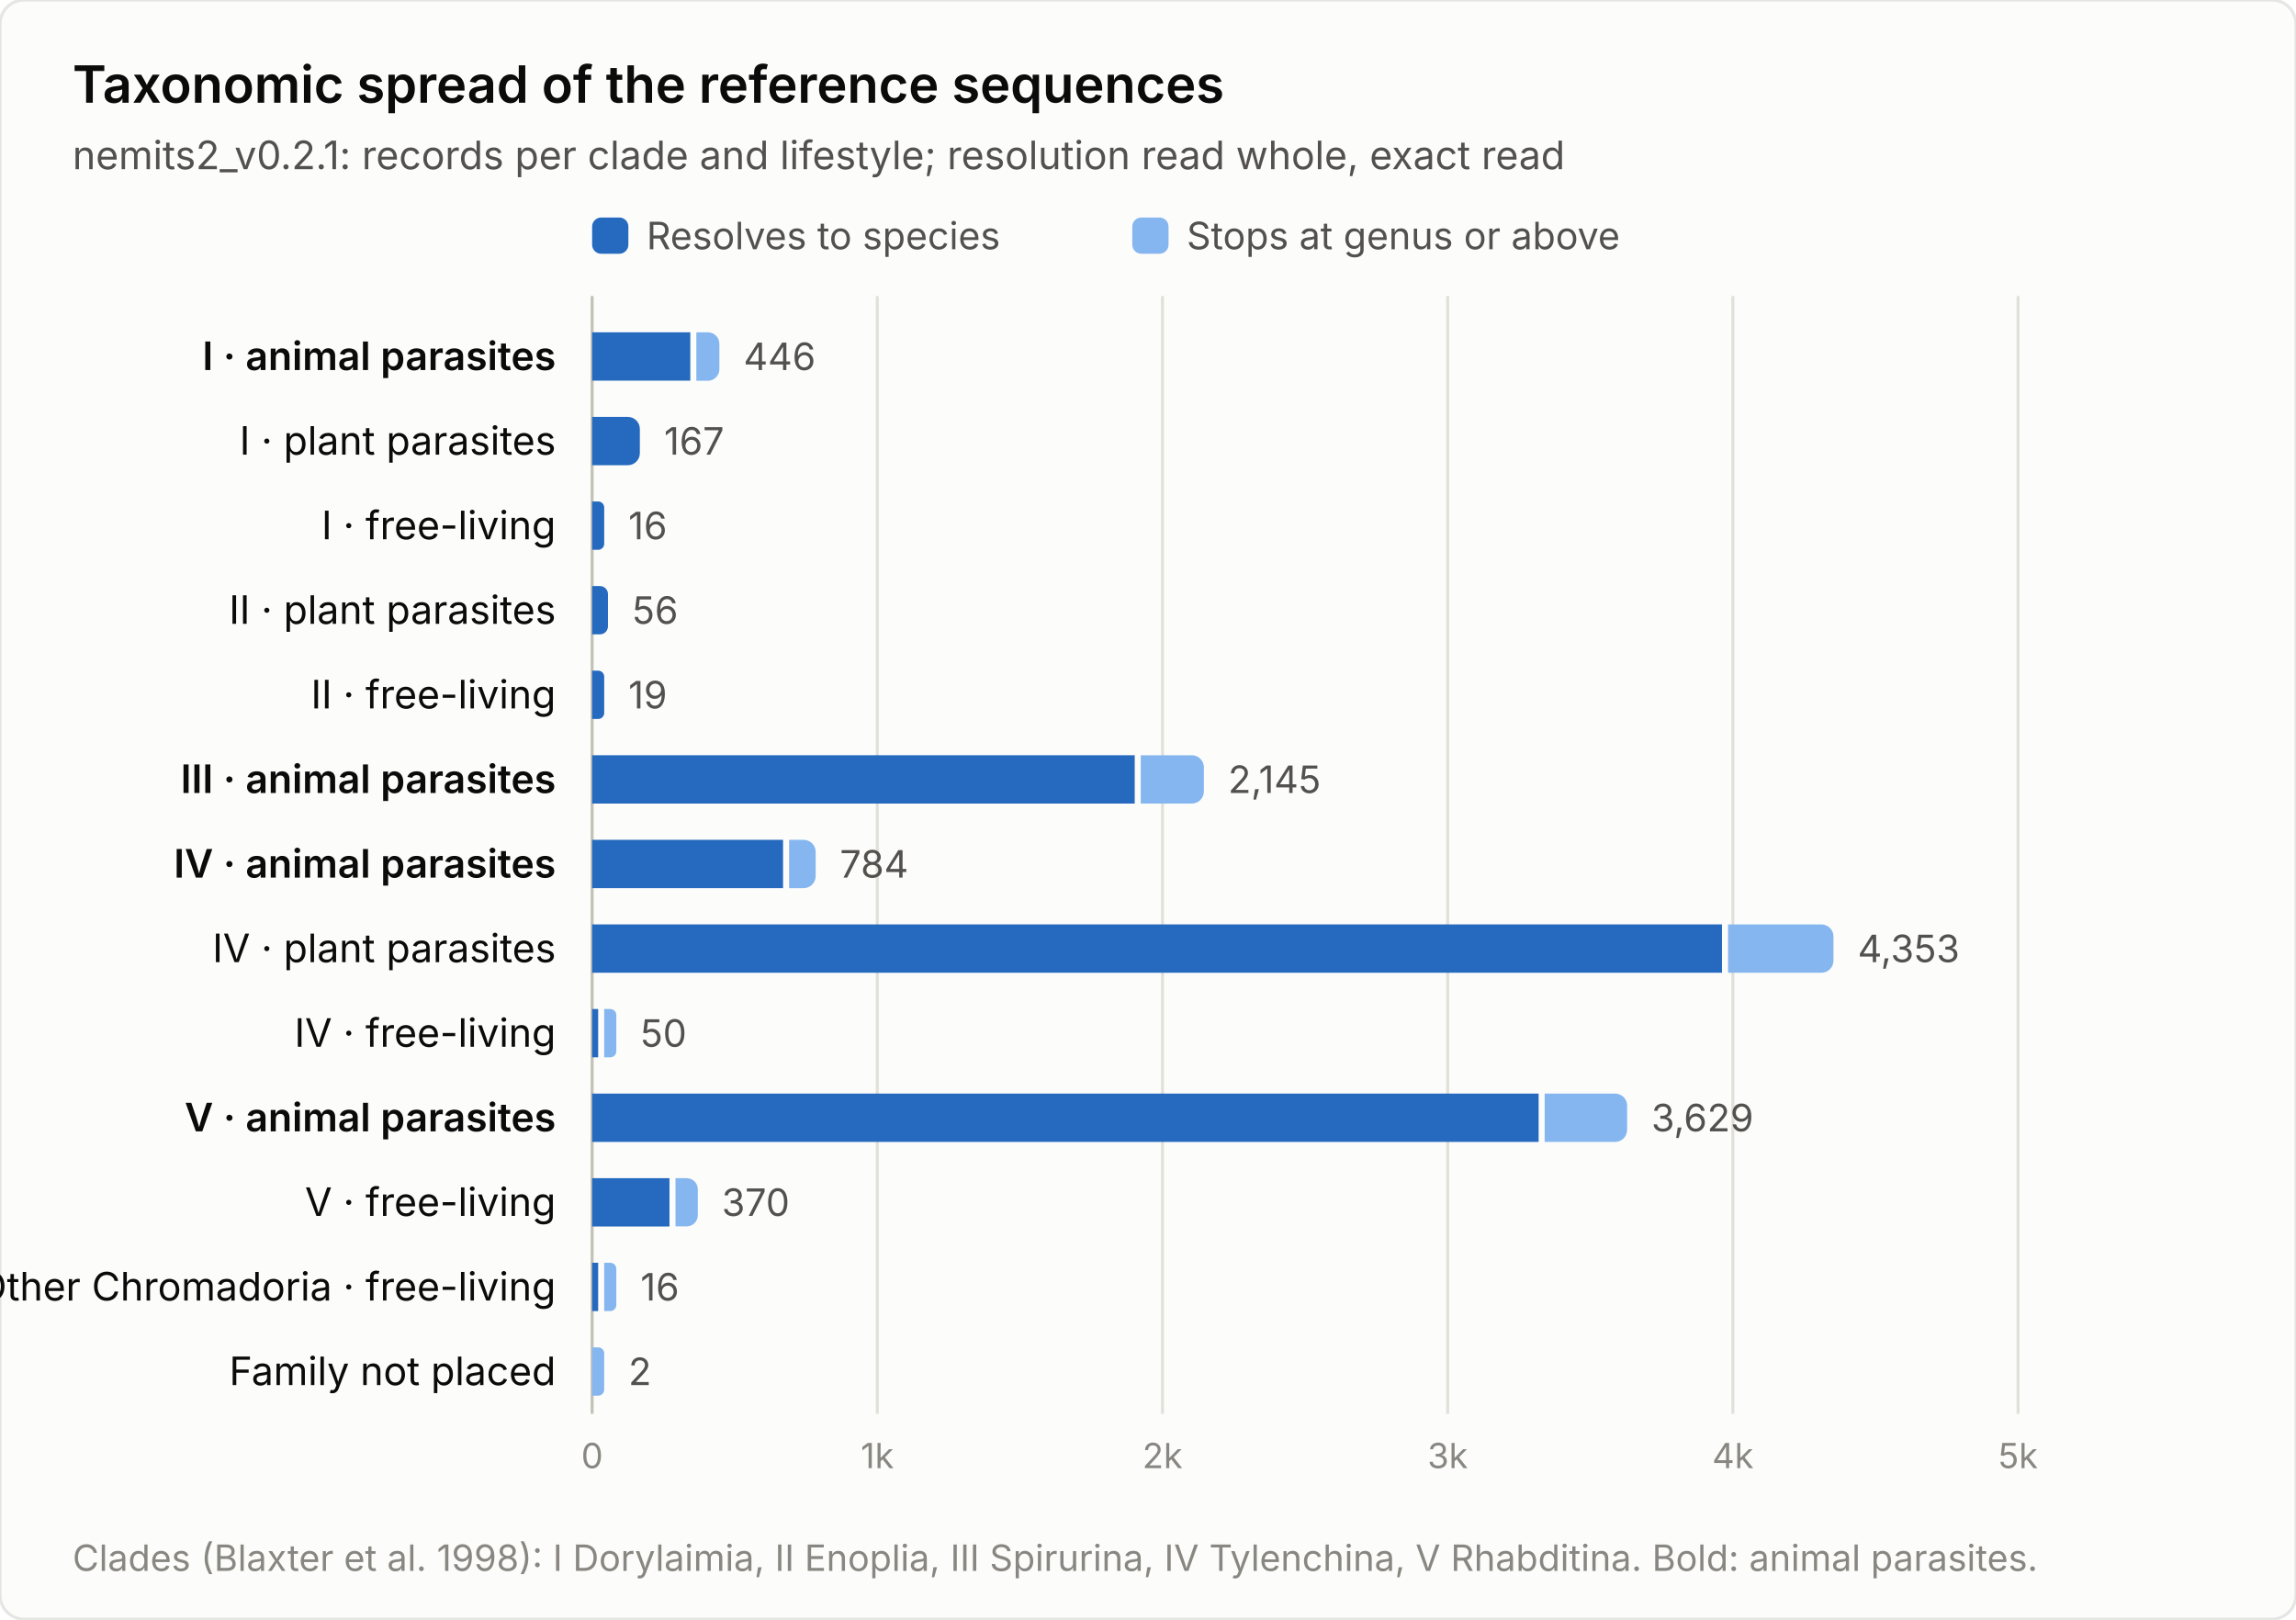
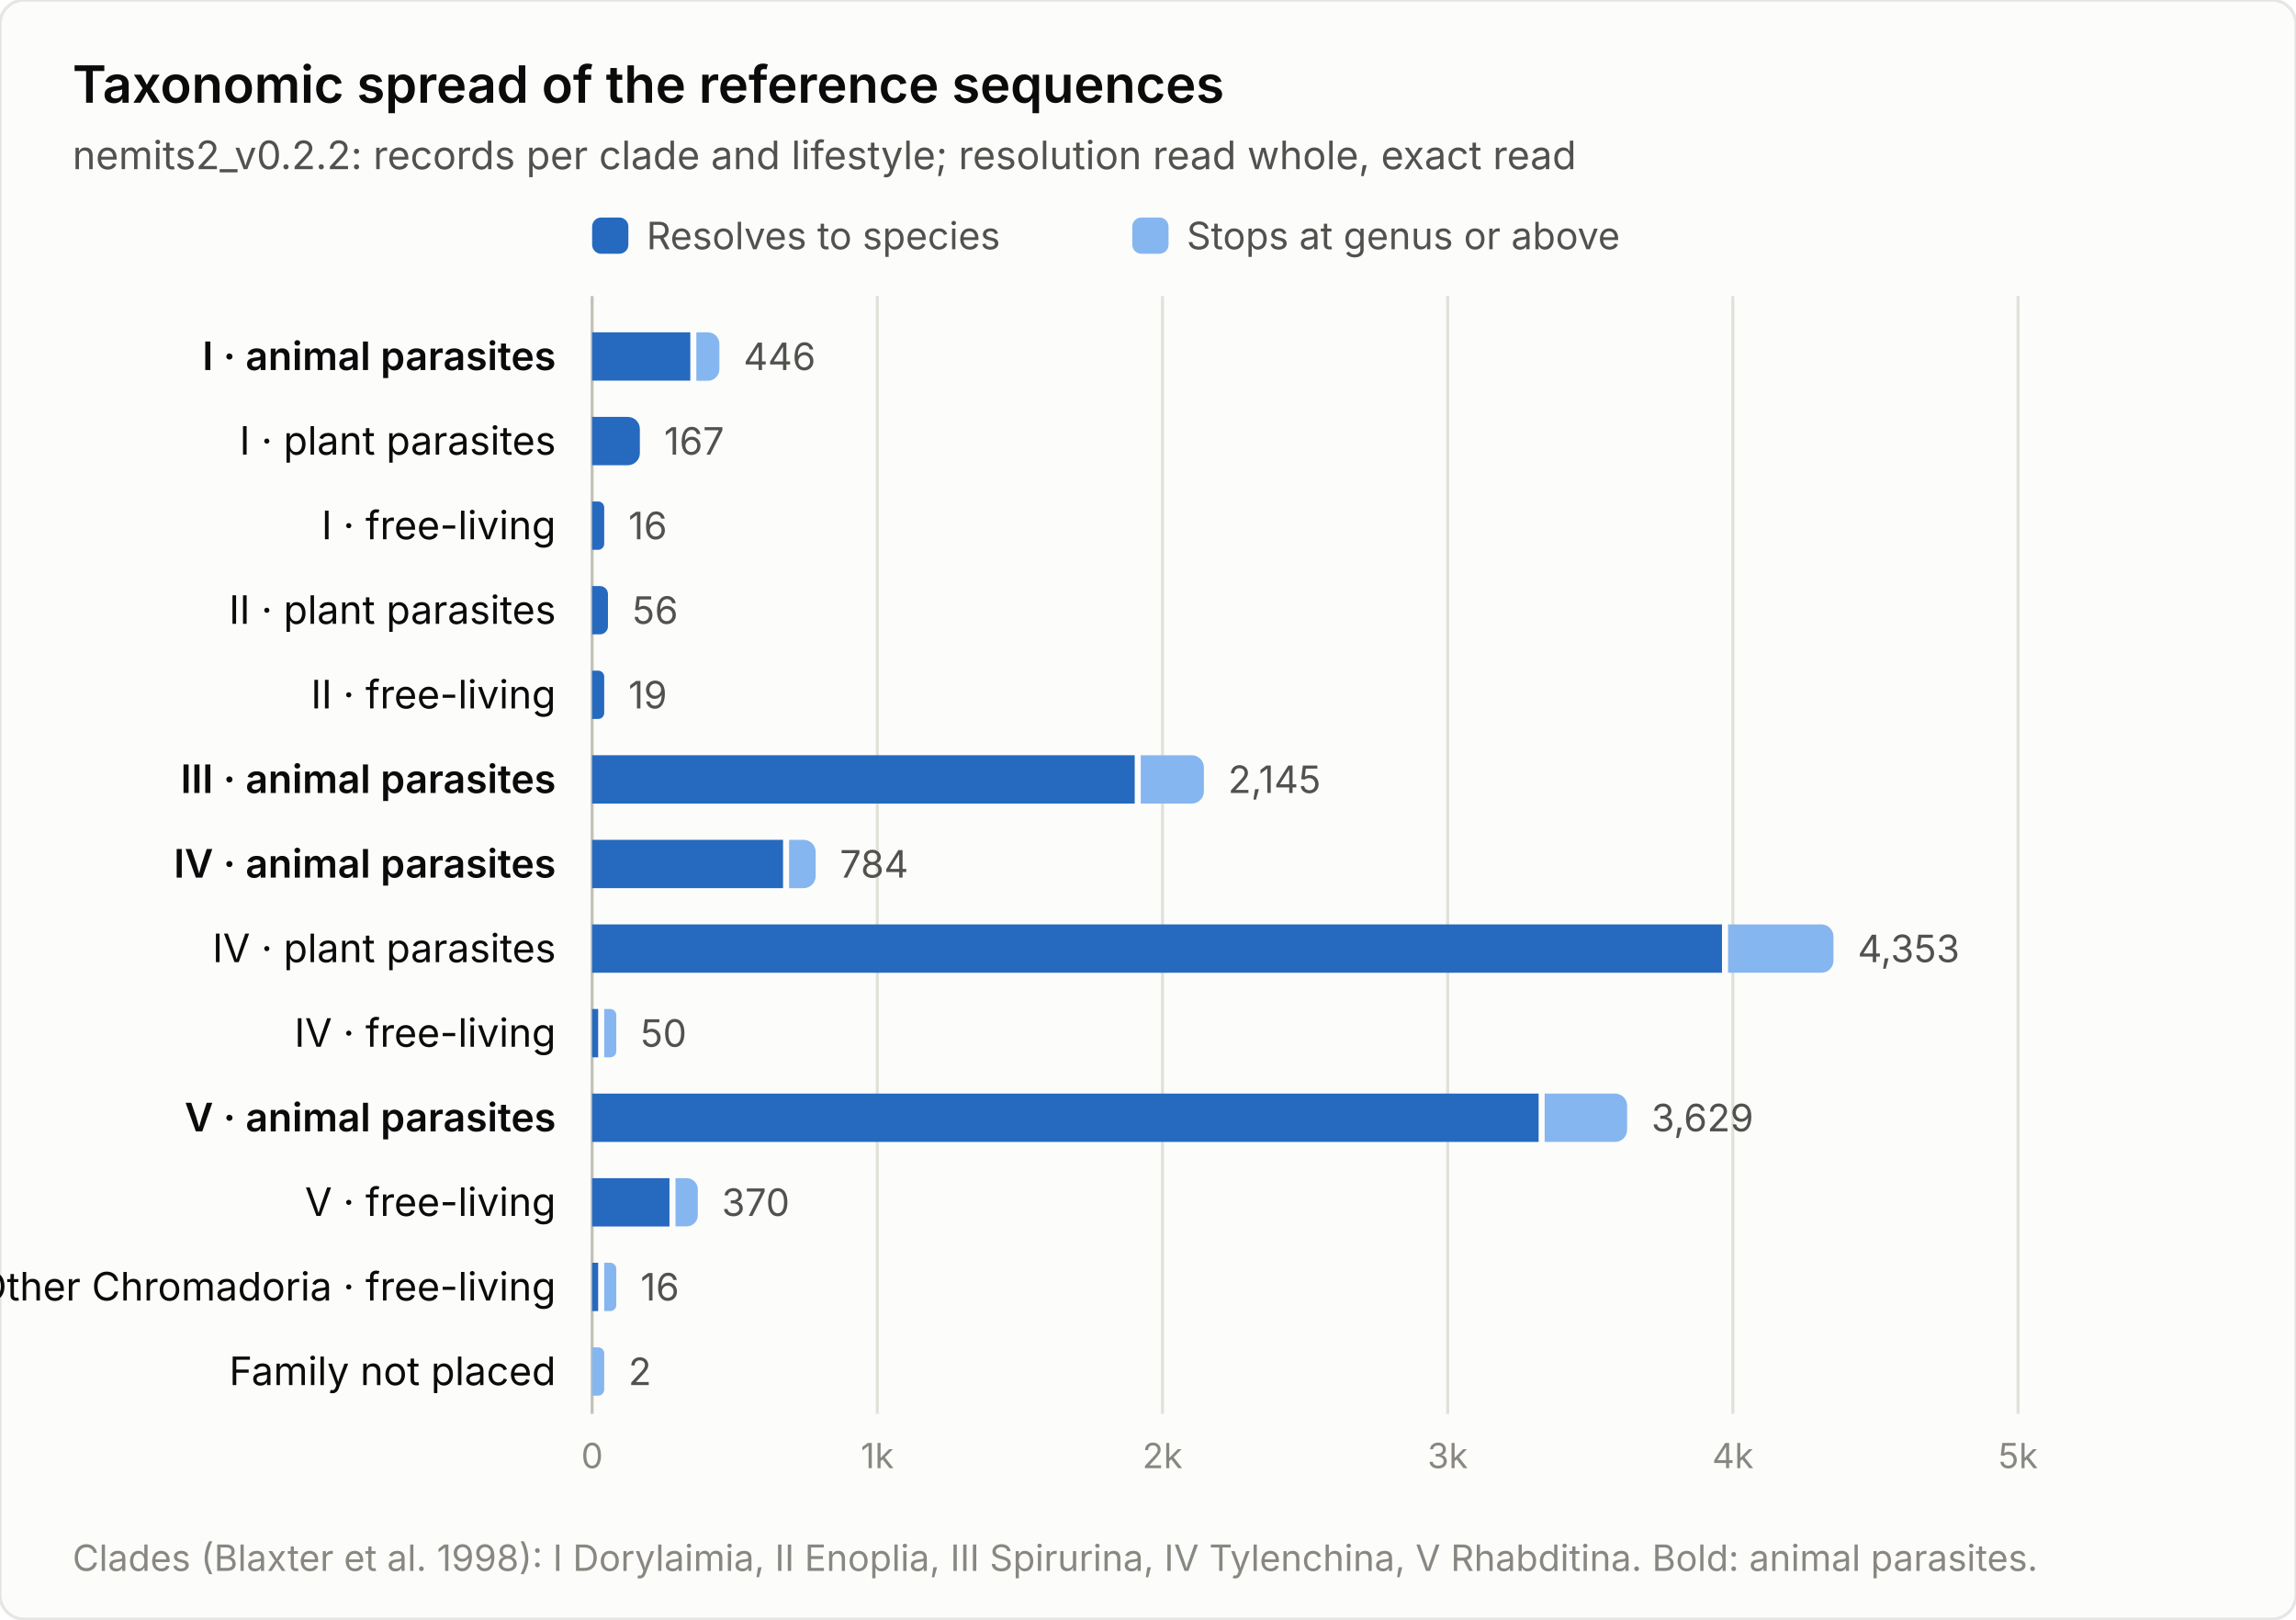
<svg xmlns="http://www.w3.org/2000/svg" width="760" height="536" viewBox="0 0 760 536" font-family="system-ui, -apple-system, &quot;Segoe UI&quot;, sans-serif" role="img" aria-label="Taxonomic spread of the reference sequences">
  <rect width="760" height="536" rx="8" fill="#fcfcfb" stroke="rgba(11,11,11,0.10)" />
  <text x="24" y="34" font-size="17" font-weight="600" fill="#0b0b0b">Taxonomic spread of the reference sequences</text>
-   <text x="24" y="56" font-size="13" fill="#52514e">nemits2_v0.2.1: records per clade and lifestyle; resolution read whole, exact read</text>
+   <text x="24" y="56" font-size="13" fill="#52514e">nemits2_v0.2.2: records per clade and lifestyle; resolution read whole, exact read</text>
  <rect x="196" y="72" width="12" height="12" rx="3" fill="#256abf" />
  <text x="214" y="82.5" font-size="12.5" fill="#52514e">Resolves to species</text>
  <rect x="374.8" y="72" width="12" height="12" rx="3" fill="#86b6ef" />
  <text x="392.8" y="82.5" font-size="12.5" fill="#52514e">Stops at genus or above</text>
  <line x1="196.0" y1="98" x2="196.0" y2="468" stroke="#c3c2b7" stroke-width="1" />
  <text x="196.0" y="486" font-size="11.5" fill="#898781" text-anchor="middle" font-variant-numeric="tabular-nums">0</text>
  <line x1="290.4" y1="98" x2="290.4" y2="468" stroke="#e1e0d9" stroke-width="1" />
  <text x="290.4" y="486" font-size="11.5" fill="#898781" text-anchor="middle" font-variant-numeric="tabular-nums">1k</text>
  <line x1="384.8" y1="98" x2="384.8" y2="468" stroke="#e1e0d9" stroke-width="1" />
  <text x="384.8" y="486" font-size="11.5" fill="#898781" text-anchor="middle" font-variant-numeric="tabular-nums">2k</text>
  <line x1="479.2" y1="98" x2="479.2" y2="468" stroke="#e1e0d9" stroke-width="1" />
  <text x="479.2" y="486" font-size="11.5" fill="#898781" text-anchor="middle" font-variant-numeric="tabular-nums">3k</text>
  <line x1="573.6" y1="98" x2="573.6" y2="468" stroke="#e1e0d9" stroke-width="1" />
  <text x="573.6" y="486" font-size="11.5" fill="#898781" text-anchor="middle" font-variant-numeric="tabular-nums">4k</text>
  <line x1="668.0" y1="98" x2="668.0" y2="468" stroke="#e1e0d9" stroke-width="1" />
  <text x="668.0" y="486" font-size="11.5" fill="#898781" text-anchor="middle" font-variant-numeric="tabular-nums">5k</text>
  <text x="184" y="122.5" font-size="13" font-weight="600" fill="#0b0b0b" text-anchor="end">I · animal parasites</text>
  <rect x="196.0" y="110.0" width="32.5" height="16" fill="#256abf" />
  <path d="M230.5,110.0 h3.8 a3.823,3.823 0 0 1 3.823,3.823 v8.4 a3.823,3.823 0 0 1 -3.823,3.823 h-3.8 z" fill="#86b6ef" />
  <text x="246.1" y="122.5" font-size="12.5" fill="#52514e" font-variant-numeric="tabular-nums">446</text>
  <text x="184" y="150.5" font-size="13" font-weight="400" fill="#0b0b0b" text-anchor="end">I · plant parasites</text>
  <path d="M196.0,138.0 h11.8 a4,4 0 0 1 4,4 v8.0 a4,4 0 0 1 -4,4 h-11.8 z" fill="#256abf" />
  <text x="219.8" y="150.5" font-size="12.5" fill="#52514e" font-variant-numeric="tabular-nums">167</text>
  <text x="184" y="178.5" font-size="13" font-weight="400" fill="#0b0b0b" text-anchor="end">I · free-living</text>
  <path d="M196.0,166.0 h2.0 a2.0,2.0 0 0 1 2.0,2.0 v12.0 a2.0,2.0 0 0 1 -2.0,2.0 h-2.0 z" fill="#256abf" />
  <text x="208.0" y="178.5" font-size="12.5" fill="#52514e" font-variant-numeric="tabular-nums">16</text>
  <text x="184" y="206.5" font-size="13" font-weight="400" fill="#0b0b0b" text-anchor="end">II · plant parasites</text>
  <path d="M196.0,194.0 h2.6 a2.643,2.643 0 0 1 2.643,2.643 v10.7 a2.643,2.643 0 0 1 -2.643,2.643 h-2.6 z" fill="#256abf" />
  <text x="209.3" y="206.5" font-size="12.5" fill="#52514e" font-variant-numeric="tabular-nums">56</text>
  <text x="184" y="234.5" font-size="13" font-weight="400" fill="#0b0b0b" text-anchor="end">II · free-living</text>
  <path d="M196.0,222.0 h2.0 a2.0,2.0 0 0 1 2.0,2.0 v12.0 a2.0,2.0 0 0 1 -2.0,2.0 h-2.0 z" fill="#256abf" />
  <text x="208.0" y="234.5" font-size="12.5" fill="#52514e" font-variant-numeric="tabular-nums">19</text>
  <text x="184" y="262.5" font-size="13" font-weight="600" fill="#0b0b0b" text-anchor="end">III · animal parasites</text>
  <rect x="196.0" y="250.0" width="179.6" height="16" fill="#256abf" />
  <path d="M377.6,250.0 h16.9 a4,4 0 0 1 4,4 v8.0 a4,4 0 0 1 -4,4 h-16.9 z" fill="#86b6ef" />
  <text x="406.5" y="262.5" font-size="12.5" fill="#52514e" font-variant-numeric="tabular-nums">2,145</text>
  <text x="184" y="290.5" font-size="13" font-weight="600" fill="#0b0b0b" text-anchor="end">IV · animal parasites</text>
  <rect x="196.0" y="278.0" width="63.2" height="16" fill="#256abf" />
  <path d="M261.2,278.0 h4.8 a4,4 0 0 1 4,4 v8.0 a4,4 0 0 1 -4,4 h-4.8 z" fill="#86b6ef" />
  <text x="278.0" y="290.5" font-size="12.5" fill="#52514e" font-variant-numeric="tabular-nums">784</text>
  <text x="184" y="318.5" font-size="13" font-weight="400" fill="#0b0b0b" text-anchor="end">IV · plant parasites</text>
  <rect x="196.0" y="306.0" width="374.0" height="16" fill="#256abf" />
  <path d="M572.0,306.0 h30.9 a4,4 0 0 1 4,4 v8.0 a4,4 0 0 1 -4,4 h-30.9 z" fill="#86b6ef" />
  <text x="614.9" y="318.5" font-size="12.5" fill="#52514e" font-variant-numeric="tabular-nums">4,353</text>
  <text x="184" y="346.5" font-size="13" font-weight="400" fill="#0b0b0b" text-anchor="end">IV · free-living</text>
  <rect x="196.0" y="334.0" width="2.0" height="16" fill="#256abf" />
  <path d="M200.0,334.0 h2.0 a2.0,2.0 0 0 1 2.0,2.0 v12.0 a2.0,2.0 0 0 1 -2.0,2.0 h-2.0 z" fill="#86b6ef" />
  <text x="212.0" y="346.5" font-size="12.5" fill="#52514e" font-variant-numeric="tabular-nums">50</text>
  <text x="184" y="374.5" font-size="13" font-weight="600" fill="#0b0b0b" text-anchor="end">V · animal parasites</text>
  <rect x="196.0" y="362.0" width="313.3" height="16" fill="#256abf" />
  <path d="M511.3,362.0 h23.3 a4,4 0 0 1 4,4 v8.0 a4,4 0 0 1 -4,4 h-23.3 z" fill="#86b6ef" />
  <text x="546.6" y="374.5" font-size="12.5" fill="#52514e" font-variant-numeric="tabular-nums">3,629</text>
  <text x="184" y="402.5" font-size="13" font-weight="400" fill="#0b0b0b" text-anchor="end">V · free-living</text>
  <rect x="196.0" y="390.0" width="25.6" height="16" fill="#256abf" />
  <path d="M223.6,390.0 h3.7 a3.682,3.682 0 0 1 3.682,3.682 v8.6 a3.682,3.682 0 0 1 -3.682,3.682 h-3.7 z" fill="#86b6ef" />
  <text x="238.9" y="402.5" font-size="12.5" fill="#52514e" font-variant-numeric="tabular-nums">370</text>
  <text x="184" y="430.5" font-size="13" font-weight="400" fill="#0b0b0b" text-anchor="end">Other Chromadoria · free-living</text>
  <rect x="196.0" y="418.0" width="2.0" height="16" fill="#256abf" />
  <path d="M200.0,418.0 h2.0 a2.0,2.0 0 0 1 2.0,2.0 v12.0 a2.0,2.0 0 0 1 -2.0,2.0 h-2.0 z" fill="#86b6ef" />
  <text x="212.0" y="430.5" font-size="12.5" fill="#52514e" font-variant-numeric="tabular-nums">16</text>
  <text x="184" y="458.5" font-size="13" font-weight="400" fill="#0b0b0b" text-anchor="end">Family not placed</text>
  <path d="M196.0,446.0 h2.0 a2.0,2.0 0 0 1 2.0,2.0 v12.0 a2.0,2.0 0 0 1 -2.0,2.0 h-2.0 z" fill="#86b6ef" />
  <text x="208.0" y="458.5" font-size="12.5" fill="#52514e" font-variant-numeric="tabular-nums">2</text>
  <text x="24" y="520" font-size="12" fill="#898781">Clades (Blaxter et al. 1998): I Dorylaimia, II Enoplia, III Spirurina, IV Tylenchina, V Rhabditina. Bold: animal parasites.</text>
</svg>
